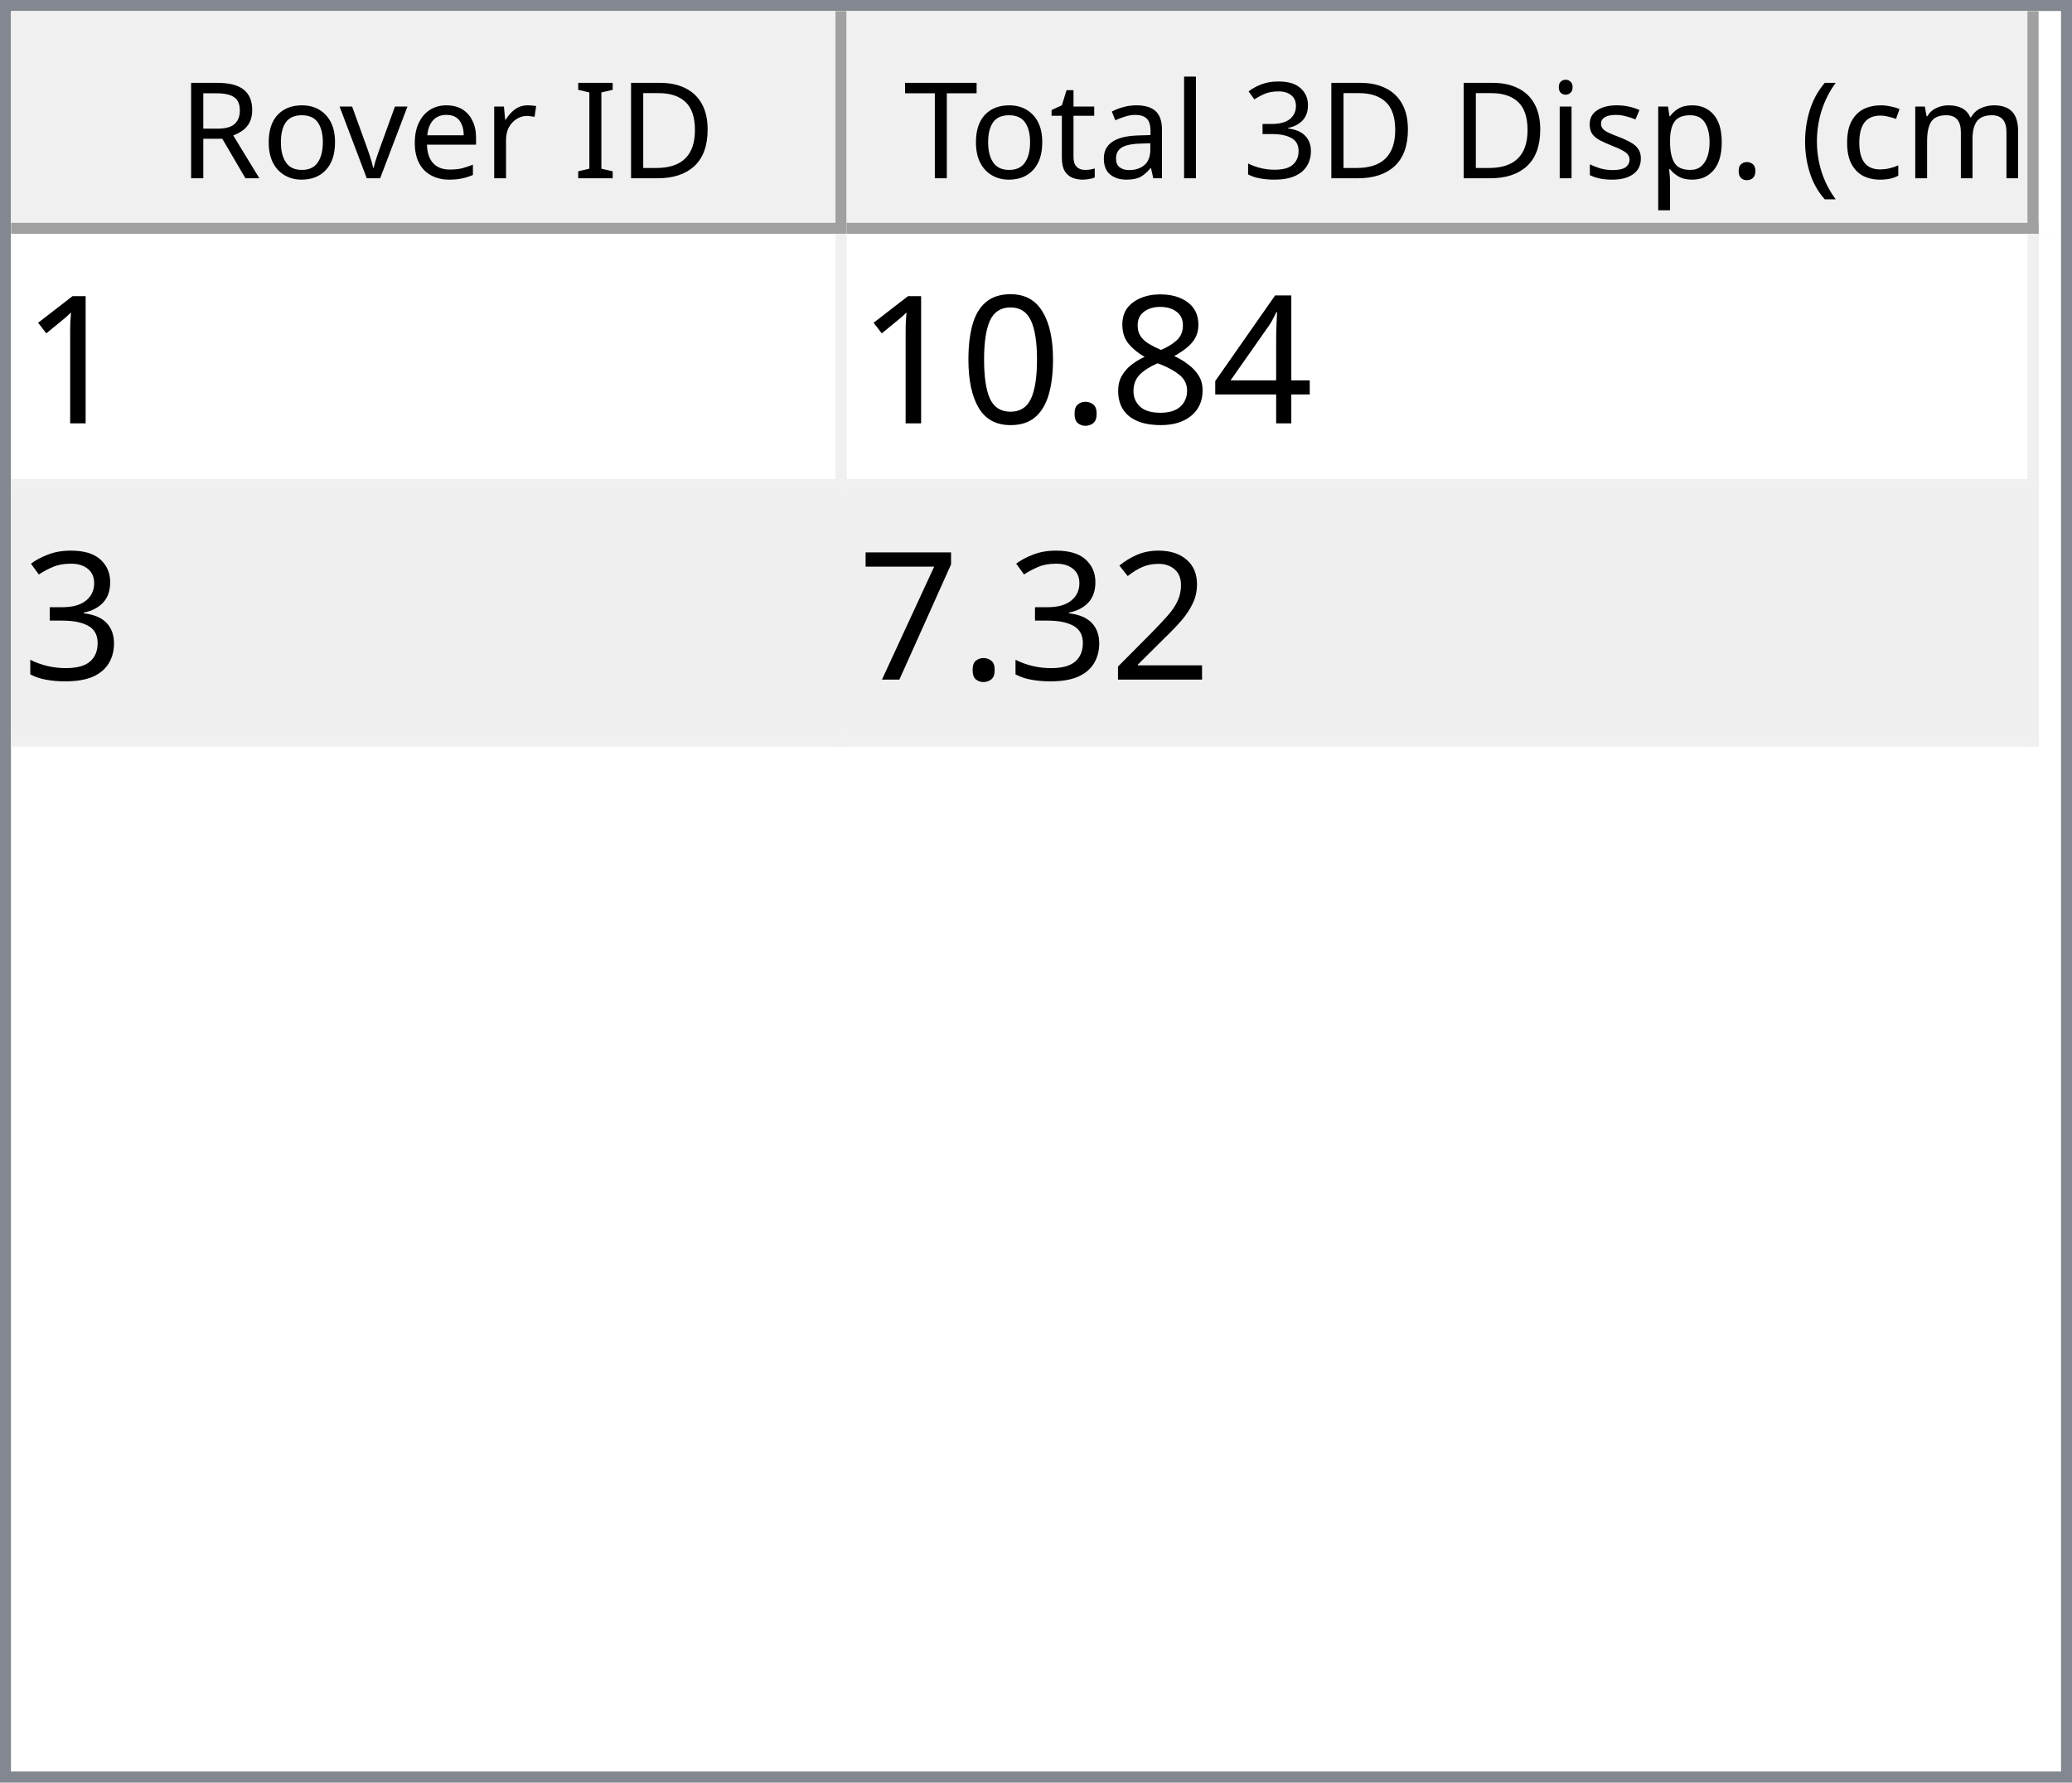
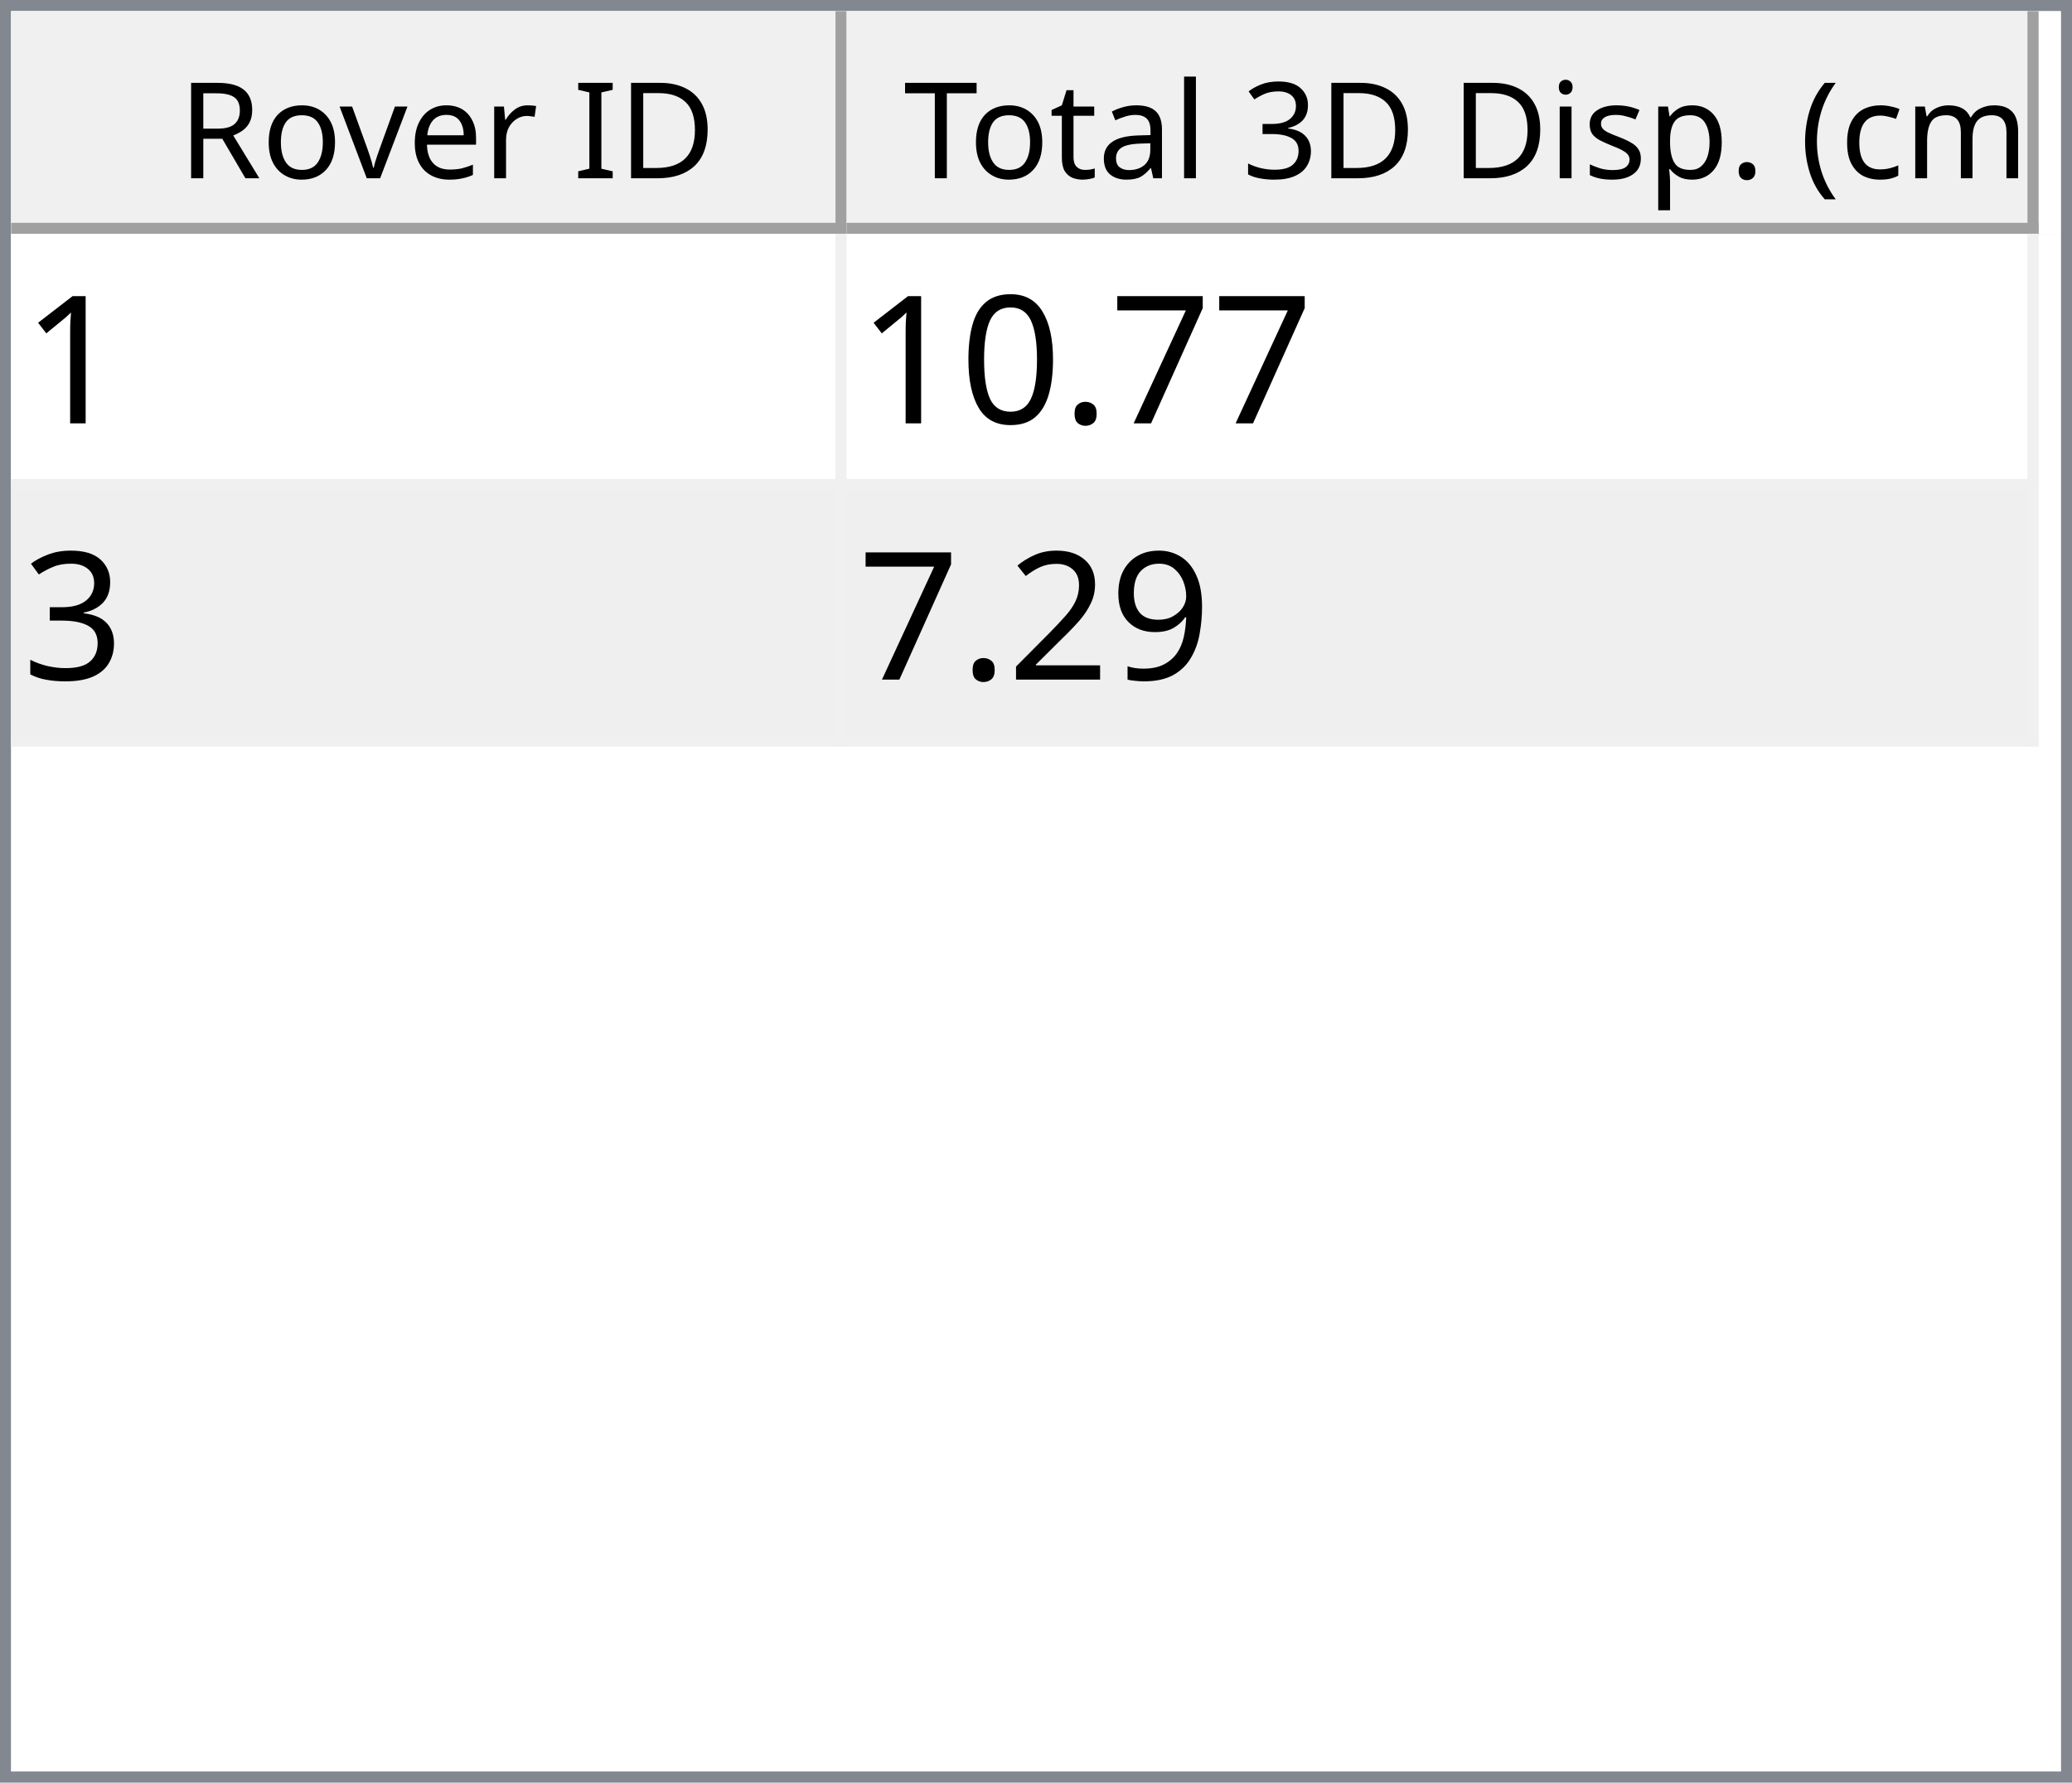
<svg xmlns="http://www.w3.org/2000/svg" style="fill-opacity:1; color-rendering:auto; color-interpolation:auto; text-rendering:auto; stroke:black; stroke-linecap:square; stroke-miterlimit:10; shape-rendering:auto; stroke-opacity:1; fill:black; stroke-dasharray:none; font-weight:normal; stroke-width:1; font-family:'Dialog'; font-style:normal; stroke-linejoin:miter; font-size:12px; stroke-dashoffset:0; image-rendering:auto;" width="186" height="160">
  <defs id="genericDefs" />
  <g>
    <defs id="defs1">
      <clipPath clipPathUnits="userSpaceOnUse" id="clipPath1">
        <path d="M0 0 L186 0 L186 160 L0 160 L0 0 Z" />
      </clipPath>
      <clipPath clipPathUnits="userSpaceOnUse" id="clipPath2">
        <path d="M0 0 L0 160 L186 160 L186 0 Z" />
      </clipPath>
      <clipPath clipPathUnits="userSpaceOnUse" id="clipPath3">
        <path d="M0 0 L0 20 L184 20 L184 0 Z" />
      </clipPath>
      <clipPath clipPathUnits="userSpaceOnUse" id="clipPath4">
        <path d="M0 0 L0 20 L75 20 L75 0 Z" />
      </clipPath>
      <clipPath clipPathUnits="userSpaceOnUse" id="clipPath5">
        <path d="M1 1 L1 19 L74 19 L74 1 Z" />
      </clipPath>
      <clipPath clipPathUnits="userSpaceOnUse" id="clipPath6">
        <path d="M0 0 L0 18 L73 18 L73 0 Z" />
      </clipPath>
      <clipPath clipPathUnits="userSpaceOnUse" id="clipPath7">
        <path d="M-0.5 -0.5 L-0.5 19.5 L74.5 19.5 L74.5 -0.5 Z" />
      </clipPath>
      <clipPath clipPathUnits="userSpaceOnUse" id="clipPath8">
        <path d="M0 0 L0 20 L107 20 L107 0 Z" />
      </clipPath>
      <clipPath clipPathUnits="userSpaceOnUse" id="clipPath9">
        <path d="M1 1 L1 19 L106 19 L106 1 Z" />
      </clipPath>
      <clipPath clipPathUnits="userSpaceOnUse" id="clipPath10">
        <path d="M0 0 L0 18 L105 18 L105 0 Z" />
      </clipPath>
      <clipPath clipPathUnits="userSpaceOnUse" id="clipPath11">
        <path d="M-0.5 -0.5 L-0.5 19.5 L106.5 19.5 L106.5 -0.5 Z" />
      </clipPath>
      <clipPath clipPathUnits="userSpaceOnUse" id="clipPath12">
        <path d="M0 0 L0 138 L184 138 L184 0 Z" />
      </clipPath>
      <clipPath clipPathUnits="userSpaceOnUse" id="clipPath13">
        <path d="M0 0 L0 46 L182 46 L182 0 Z" />
      </clipPath>
      <clipPath clipPathUnits="userSpaceOnUse" id="clipPath14">
        <path d="M-0.5 -0.5 L-0.5 45.5 L181.5 45.5 L181.5 -0.5 Z" />
      </clipPath>
      <clipPath clipPathUnits="userSpaceOnUse" id="clipPath15">
        <path d="M0 0 L0 22 L74 22 L74 0 Z" />
      </clipPath>
      <clipPath clipPathUnits="userSpaceOnUse" id="clipPath16">
        <path d="M0 0 L0 22 L106 22 L106 0 Z" />
      </clipPath>
      <font horiz-adv-x="64.551" id="font1">
        <font-face ascent="107.91" descent="25.098" units-per-em="100" style="font-style:normal; font-family:Segoe UI; font-weight:normal;" />
        <missing-glyph horiz-adv-x="64.551" d="M8.109 0 L8.109 68.266 L56.453 68.266 L56.453 0 L8.109 0 ZM15.328 7.234 L49.219 7.234 L49.219 61.031 L15.328 61.031 L15.328 7.234 Z" />
        <glyph unicode="D" horiz-adv-x="70.117" d="M9.188 0 L9.188 70.016 L28.516 70.016 Q65.531 70.016 65.531 35.891 Q65.531 19.672 55.25 9.836 Q44.969 0 27.734 0 L9.188 0 ZM17.391 62.594 L17.391 7.422 L27.828 7.422 Q41.609 7.422 49.273 14.797 Q56.938 22.172 56.938 35.688 Q56.938 62.594 28.328 62.594 L17.391 62.594 Z" />
        <glyph unicode="I" horiz-adv-x="26.611" d="M17.391 0 L9.188 0 L9.188 70.016 L17.391 70.016 L17.391 0 Z" />
        <glyph unicode=" " horiz-adv-x="27.393" d="" />
        <glyph unicode="r" horiz-adv-x="34.766" d="M34.188 41.891 Q32.078 43.5 28.125 43.5 Q23 43.5 19.555 38.672 Q16.109 33.844 16.109 25.484 L16.109 0 L8.109 0 L8.109 50 L16.109 50 L16.109 39.703 L16.312 39.703 Q18.016 44.969 21.531 47.922 Q25.047 50.875 29.391 50.875 Q32.516 50.875 34.188 50.203 L34.188 41.891 Z" />
        <glyph unicode="e" horiz-adv-x="52.295" d="M48.297 23 L12.984 23 Q13.188 14.656 17.484 10.109 Q21.781 5.562 29.297 5.562 Q37.75 5.562 44.828 11.141 L44.828 3.609 Q38.234 -1.172 27.391 -1.172 Q16.797 -1.172 10.742 5.641 Q4.688 12.453 4.688 24.812 Q4.688 36.469 11.305 43.82 Q17.922 51.172 27.734 51.172 Q37.547 51.172 42.922 44.828 Q48.297 38.484 48.297 27.203 L48.297 23 ZM40.094 29.781 Q40.047 36.719 36.75 40.578 Q33.453 44.438 27.594 44.438 Q21.922 44.438 17.969 40.383 Q14.016 36.328 13.094 29.781 L40.094 29.781 Z" />
        <glyph unicode="v" horiz-adv-x="47.9" d="M47.406 50 L27.484 0 L19.625 0 L0.688 50 L9.469 50 L22.172 13.672 Q23.578 9.672 23.922 6.688 L24.125 6.688 Q24.609 10.453 25.688 13.484 L38.969 50 L47.406 50 Z" />
        <glyph unicode="o" horiz-adv-x="58.594" d="M29 -1.172 Q17.922 -1.172 11.305 5.836 Q4.688 12.844 4.688 24.422 Q4.688 37.016 11.57 44.094 Q18.453 51.172 30.172 51.172 Q41.359 51.172 47.633 44.289 Q53.906 37.406 53.906 25.203 Q53.906 13.234 47.141 6.031 Q40.375 -1.172 29 -1.172 ZM29.594 44.438 Q21.875 44.438 17.383 39.188 Q12.891 33.938 12.891 24.703 Q12.891 15.828 17.43 10.695 Q21.969 5.562 29.594 5.562 Q37.359 5.562 41.531 10.594 Q45.703 15.625 45.703 24.906 Q45.703 34.281 41.531 39.359 Q37.359 44.438 29.594 44.438 Z" />
        <glyph unicode="R" horiz-adv-x="59.814" d="M59.375 0 L49.609 0 L37.891 19.625 Q36.281 22.359 34.766 24.289 Q33.25 26.219 31.664 27.438 Q30.078 28.656 28.25 29.219 Q26.422 29.781 24.125 29.781 L17.391 29.781 L17.391 0 L9.188 0 L9.188 70.016 L30.078 70.016 Q34.672 70.016 38.555 68.867 Q42.438 67.719 45.289 65.375 Q48.141 63.031 49.758 59.547 Q51.375 56.062 51.375 51.375 Q51.375 47.703 50.273 44.656 Q49.172 41.609 47.148 39.211 Q45.125 36.812 42.266 35.133 Q39.406 33.453 35.844 32.516 L35.844 32.328 Q37.594 31.547 38.891 30.547 Q40.188 29.547 41.359 28.18 Q42.531 26.812 43.68 25.078 Q44.828 23.344 46.234 21.047 L59.375 0 ZM17.391 62.594 L17.391 37.203 L28.516 37.203 Q31.594 37.203 34.203 38.133 Q36.812 39.062 38.719 40.797 Q40.625 42.531 41.703 45.047 Q42.781 47.562 42.781 50.688 Q42.781 56.297 39.141 59.445 Q35.5 62.594 28.609 62.594 L17.391 62.594 Z" />
        <glyph unicode=")" horiz-adv-x="30.176" d="M8.297 -15.922 L1.172 -15.922 Q16.406 2.344 16.406 26.812 Q16.406 51.469 1.078 70.016 L8.297 70.016 Q23.531 52.156 23.531 26.703 Q23.531 1.375 8.297 -15.922 Z" />
        <glyph unicode="m" horiz-adv-x="86.133" d="M79.109 0 L71.094 0 L71.094 28.719 Q71.094 37.016 68.531 40.727 Q65.969 44.438 59.906 44.438 Q54.781 44.438 51.195 39.75 Q47.609 35.062 47.609 28.516 L47.609 0 L39.594 0 L39.594 29.688 Q39.594 44.438 28.219 44.438 Q22.953 44.438 19.531 40.016 Q16.109 35.594 16.109 28.516 L16.109 0 L8.109 0 L8.109 50 L16.109 50 L16.109 42.094 L16.312 42.094 Q21.625 51.172 31.844 51.172 Q36.969 51.172 40.773 48.312 Q44.578 45.453 46 40.828 Q51.562 51.172 62.594 51.172 Q79.109 51.172 79.109 30.812 L79.109 0 Z" />
        <glyph unicode="c" horiz-adv-x="46.191" d="M42.188 2.297 Q36.422 -1.172 28.516 -1.172 Q17.828 -1.172 11.258 5.789 Q4.688 12.75 4.688 23.828 Q4.688 36.188 11.766 43.68 Q18.844 51.172 30.672 51.172 Q37.25 51.172 42.281 48.734 L42.281 40.531 Q36.719 44.438 30.375 44.438 Q22.703 44.438 17.797 38.945 Q12.891 33.453 12.891 24.516 Q12.891 15.719 17.508 10.641 Q22.125 5.562 29.891 5.562 Q36.422 5.562 42.188 9.906 L42.188 2.297 Z" />
        <glyph unicode="(" horiz-adv-x="30.176" d="M29.109 -15.922 L21.969 -15.922 Q6.844 1.375 6.844 26.703 Q6.844 52.156 21.969 70.016 L29.203 70.016 Q13.875 51.469 13.875 26.812 Q13.875 2.344 29.109 -15.922 Z" />
        <glyph unicode="." horiz-adv-x="21.68" d="M10.891 -1.078 Q8.641 -1.078 7.055 0.539 Q5.469 2.156 5.469 4.391 Q5.469 6.641 7.055 8.273 Q8.641 9.906 10.891 9.906 Q13.188 9.906 14.797 8.273 Q16.406 6.641 16.406 4.391 Q16.406 2.156 14.797 0.539 Q13.188 -1.078 10.891 -1.078 Z" />
        <glyph unicode="p" horiz-adv-x="58.789" d="M16.312 7.234 L16.109 7.234 L16.109 -23 L8.109 -23 L8.109 50 L16.109 50 L16.109 41.219 L16.312 41.219 Q22.219 51.172 33.594 51.172 Q43.266 51.172 48.688 44.461 Q54.109 37.75 54.109 26.469 Q54.109 13.922 48 6.375 Q41.891 -1.172 31.297 -1.172 Q21.578 -1.172 16.312 7.234 ZM16.109 27.391 L16.109 20.406 Q16.109 14.203 20.141 9.883 Q24.172 5.562 30.375 5.562 Q37.641 5.562 41.773 11.133 Q45.906 16.703 45.906 26.609 Q45.906 34.969 42.047 39.703 Q38.188 44.438 31.594 44.438 Q24.609 44.438 20.359 39.578 Q16.109 34.719 16.109 27.391 Z" />
        <glyph unicode="s" horiz-adv-x="42.432" d="M5.078 1.812 L5.078 10.406 Q11.625 5.562 19.484 5.562 Q30.031 5.562 30.031 12.594 Q30.031 14.594 29.125 15.992 Q28.219 17.391 26.68 18.461 Q25.141 19.531 23.07 20.383 Q21 21.234 18.609 22.172 Q15.281 23.484 12.766 24.828 Q10.25 26.172 8.57 27.859 Q6.891 29.547 6.031 31.695 Q5.172 33.844 5.172 36.719 Q5.172 40.234 6.789 42.945 Q8.406 45.656 11.086 47.484 Q13.766 49.312 17.211 50.242 Q20.656 51.172 24.312 51.172 Q30.812 51.172 35.938 48.922 L35.938 40.828 Q30.422 44.438 23.25 44.438 Q21 44.438 19.195 43.922 Q17.391 43.406 16.094 42.477 Q14.797 41.547 14.086 40.258 Q13.375 38.969 13.375 37.406 Q13.375 35.453 14.086 34.133 Q14.797 32.812 16.164 31.789 Q17.531 30.766 19.484 29.938 Q21.438 29.109 23.922 28.125 Q27.25 26.859 29.883 25.516 Q32.516 24.172 34.375 22.484 Q36.234 20.797 37.234 18.602 Q38.234 16.406 38.234 13.375 Q38.234 9.672 36.602 6.938 Q34.969 4.203 32.234 2.398 Q29.5 0.594 25.93 -0.289 Q22.359 -1.172 18.453 -1.172 Q10.75 -1.172 5.078 1.812 Z" />
        <glyph unicode="i" horiz-adv-x="24.219" d="M12.203 62.703 Q10.062 62.703 8.547 64.164 Q7.031 65.625 7.031 67.875 Q7.031 70.125 8.547 71.609 Q10.062 73.094 12.203 73.094 Q14.406 73.094 15.945 71.609 Q17.484 70.125 17.484 67.875 Q17.484 65.719 15.945 64.211 Q14.406 62.703 12.203 62.703 ZM16.109 0 L8.109 0 L8.109 50 L16.109 50 L16.109 0 Z" />
        <glyph unicode="3" horiz-adv-x="53.906" d="M46.531 19.828 Q46.531 15.094 44.75 11.211 Q42.969 7.328 39.719 4.57 Q36.469 1.812 31.93 0.297 Q27.391 -1.219 21.922 -1.219 Q11.922 -1.219 6 2.594 L6 11.188 Q13.094 5.609 22.219 5.609 Q25.875 5.609 28.828 6.539 Q31.781 7.469 33.906 9.227 Q36.031 10.984 37.18 13.477 Q38.328 15.969 38.328 19.094 Q38.328 32.812 18.797 32.812 L12.984 32.812 L12.984 39.594 L18.5 39.594 Q35.797 39.594 35.797 52.484 Q35.797 64.406 22.609 64.406 Q15.188 64.406 8.688 59.422 L8.688 67.188 Q15.375 71.188 24.609 71.188 Q29 71.188 32.57 69.969 Q36.141 68.75 38.68 66.555 Q41.219 64.359 42.609 61.281 Q44 58.203 44 54.5 Q44 40.672 30.031 36.719 L30.031 36.531 Q33.594 36.141 36.625 34.797 Q39.656 33.453 41.852 31.305 Q44.047 29.156 45.289 26.25 Q46.531 23.344 46.531 19.828 Z" />
        <glyph unicode="l" horiz-adv-x="24.219" d="M16.109 0 L8.109 0 L8.109 74.031 L16.109 74.031 L16.109 0 Z" />
        <glyph unicode="a" horiz-adv-x="50.879" d="M43.891 0 L35.891 0 L35.891 7.812 L35.688 7.812 Q30.469 -1.172 20.312 -1.172 Q12.844 -1.172 8.617 2.781 Q4.391 6.734 4.391 13.281 Q4.391 27.297 20.906 29.594 L35.891 31.688 Q35.891 44.438 25.594 44.438 Q16.547 44.438 9.281 38.281 L9.281 46.484 Q16.656 51.172 26.266 51.172 Q43.891 51.172 43.891 32.516 L43.891 0 ZM35.891 25.297 L23.828 23.641 Q18.266 22.859 15.43 20.875 Q12.594 18.891 12.594 13.875 Q12.594 10.203 15.211 7.883 Q17.828 5.562 22.172 5.562 Q28.125 5.562 32.008 9.742 Q35.891 13.922 35.891 20.312 L35.891 25.297 Z" />
        <glyph unicode="t" horiz-adv-x="33.887" d="M31.297 0.484 Q28.469 -1.078 23.828 -1.078 Q10.688 -1.078 10.688 13.578 L10.688 43.172 L2.094 43.172 L2.094 50 L10.688 50 L10.688 62.203 L18.703 64.797 L18.703 50 L31.297 50 L31.297 43.172 L18.703 43.172 L18.703 14.984 Q18.703 9.969 20.414 7.82 Q22.125 5.672 26.078 5.672 Q29.109 5.672 31.297 7.328 L31.297 0.484 Z" />
        <glyph unicode="T" horiz-adv-x="52.393" d="M50.594 62.594 L30.375 62.594 L30.375 0 L22.172 0 L22.172 62.594 L2 62.594 L2 70.016 L50.594 70.016 L50.594 62.594 Z" />
      </font>
      <font horiz-adv-x="75.0" id="font2">
        <font-face ascent="100.537" descent="21.973" units-per-em="100" style="font-style:normal; font-family:sans-serif; font-weight:normal;" />
        <missing-glyph horiz-adv-x="75.0" d="M12.5 0 L12.5 62.5 L62.5 62.5 L62.5 0 L12.5 0 ZM14.062 1.562 L60.938 1.562 L60.938 60.938 L14.062 60.938 L14.062 1.562 Z" />
        <glyph unicode="1" horiz-adv-x="55.615" d="M37.25 0 L28.469 0 L28.469 56 Q25.297 52.984 20.141 49.953 Q14.984 46.922 10.891 45.406 L10.891 53.906 Q18.266 57.375 23.781 62.305 Q29.297 67.234 31.594 71.875 L37.25 71.875 L37.25 0 Z" />
-         <glyph unicode="4" horiz-adv-x="55.615" d="M32.328 0 L32.328 17.141 L1.266 17.141 L1.266 25.203 L33.938 71.578 L41.109 71.578 L41.109 25.203 L50.781 25.203 L50.781 17.141 L41.109 17.141 L41.109 0 L32.328 0 ZM32.328 25.203 L32.328 57.469 L9.906 25.203 L32.328 25.203 Z" />
-         <glyph unicode="8" horiz-adv-x="55.615" d="M17.672 38.812 Q12.203 40.828 9.57 44.539 Q6.938 48.25 6.938 53.422 Q6.938 61.234 12.555 66.555 Q18.172 71.875 27.484 71.875 Q36.859 71.875 42.578 66.43 Q48.297 60.984 48.297 53.172 Q48.297 48.188 45.68 44.508 Q43.062 40.828 37.75 38.812 Q44.344 36.672 47.781 31.883 Q51.219 27.094 51.219 20.453 Q51.219 11.281 44.727 5.031 Q38.234 -1.219 27.641 -1.219 Q17.047 -1.219 10.547 5.055 Q4.047 11.328 4.047 20.703 Q4.047 27.688 7.594 32.398 Q11.141 37.109 17.672 38.812 ZM15.922 53.719 Q15.922 48.641 19.195 45.414 Q22.469 42.188 27.688 42.188 Q32.766 42.188 36.016 45.383 Q39.266 48.578 39.266 53.219 Q39.266 58.062 35.914 61.359 Q32.562 64.656 27.594 64.656 Q22.562 64.656 19.242 61.43 Q15.922 58.203 15.922 53.719 ZM13.094 20.656 Q13.094 16.891 14.875 13.375 Q16.656 9.859 20.172 7.93 Q23.688 6 27.734 6 Q34.031 6 38.133 10.055 Q42.234 14.109 42.234 20.359 Q42.234 26.703 38.016 30.859 Q33.797 35.016 27.438 35.016 Q21.234 35.016 17.164 30.914 Q13.094 26.812 13.094 20.656 Z" />
+         <glyph unicode="7" horiz-adv-x="55.615" d="M4.734 62.203 L4.734 70.656 L51.078 70.656 L51.078 63.812 Q44.234 56.547 37.523 44.484 Q30.812 32.422 27.156 19.672 Q24.516 10.688 23.781 0 L14.75 0 Q14.891 8.453 18.062 20.414 Q21.234 32.375 27.172 43.484 Q33.109 54.594 39.797 62.203 L4.734 62.203 Z" />
        <glyph unicode="." horiz-adv-x="27.783" d="M9.078 0 L9.078 10.016 L19.094 10.016 L19.094 0 L9.078 0 Z" />
        <glyph unicode="0" horiz-adv-x="55.615" d="M4.156 35.297 Q4.156 48 6.766 55.742 Q9.375 63.484 14.523 67.68 Q19.672 71.875 27.484 71.875 Q33.25 71.875 37.594 69.555 Q41.938 67.234 44.773 62.867 Q47.609 58.5 49.219 52.227 Q50.828 45.953 50.828 35.297 Q50.828 22.703 48.242 14.969 Q45.656 7.234 40.508 3.008 Q35.359 -1.219 27.484 -1.219 Q17.141 -1.219 11.234 6.203 Q4.156 15.141 4.156 35.297 ZM13.188 35.297 Q13.188 17.672 17.312 11.836 Q21.438 6 27.484 6 Q33.547 6 37.672 11.859 Q41.797 17.719 41.797 35.297 Q41.797 52.984 37.672 58.789 Q33.547 64.594 27.391 64.594 Q21.344 64.594 17.719 59.469 Q13.188 52.938 13.188 35.297 Z" />
        <glyph unicode="3" horiz-adv-x="55.615" d="M4.203 18.891 L12.984 20.062 Q14.5 12.594 18.141 9.297 Q21.781 6 27 6 Q33.203 6 37.477 10.297 Q41.75 14.594 41.75 20.953 Q41.75 27 37.797 30.93 Q33.844 34.859 27.734 34.859 Q25.25 34.859 21.531 33.891 L22.516 41.609 Q23.391 41.5 23.922 41.5 Q29.547 41.5 34.039 44.43 Q38.531 47.359 38.531 53.469 Q38.531 58.297 35.258 61.477 Q31.984 64.656 26.812 64.656 Q21.688 64.656 18.266 61.43 Q14.844 58.203 13.875 51.766 L5.078 53.328 Q6.688 62.156 12.398 67.016 Q18.109 71.875 26.609 71.875 Q32.469 71.875 37.398 69.359 Q42.328 66.844 44.945 62.5 Q47.562 58.156 47.562 53.266 Q47.562 48.641 45.07 44.828 Q42.578 41.016 37.703 38.766 Q44.047 37.312 47.562 32.695 Q51.078 28.078 51.078 21.141 Q51.078 11.766 44.242 5.25 Q37.406 -1.266 26.953 -1.266 Q17.531 -1.266 11.305 4.352 Q5.078 9.969 4.203 18.891 Z" />
+         <glyph unicode="9" horiz-adv-x="55.615" d="M5.469 16.547 L13.922 17.328 Q14.984 11.375 18.016 8.688 Q21.047 6 25.781 6 Q29.828 6 32.883 7.859 Q35.938 9.719 37.891 12.82 Q39.844 15.922 41.164 21.195 Q42.484 26.469 42.484 31.938 Q42.484 32.516 42.438 33.688 Q39.797 29.5 35.234 26.883 Q30.672 24.266 25.344 24.266 Q16.453 24.266 10.305 30.711 Q4.156 37.156 4.156 47.703 Q4.156 58.594 10.578 65.234 Q17 71.875 26.656 71.875 Q33.641 71.875 39.43 68.117 Q45.219 64.359 48.219 57.398 Q51.219 50.438 51.219 37.25 Q51.219 23.531 48.242 15.406 Q45.266 7.281 39.383 3.031 Q33.5 -1.219 25.594 -1.219 Q17.188 -1.219 11.867 3.445 Q6.547 8.109 5.469 16.547 ZM41.453 48.141 Q41.453 55.719 37.43 60.156 Q33.406 64.594 27.734 64.594 Q21.875 64.594 17.531 59.812 Q13.188 55.031 13.188 47.406 Q13.188 40.578 17.312 36.305 Q21.438 32.031 27.484 32.031 Q33.594 32.031 37.523 36.305 Q41.453 40.578 41.453 48.141 Z" />
        <glyph unicode="2" horiz-adv-x="55.615" d="M50.344 8.453 L50.344 0 L3.031 0 Q2.938 3.172 4.047 6.109 Q5.859 10.938 9.836 15.625 Q13.812 20.312 21.344 26.469 Q33.016 36.031 37.117 41.625 Q41.219 47.219 41.219 52.203 Q41.219 57.422 37.477 61.008 Q33.734 64.594 27.734 64.594 Q21.391 64.594 17.578 60.789 Q13.766 56.984 13.719 50.25 L4.688 51.172 Q5.609 61.281 11.664 66.578 Q17.719 71.875 27.938 71.875 Q38.234 71.875 44.242 66.164 Q50.25 60.453 50.25 52 Q50.25 47.703 48.492 43.555 Q46.734 39.406 42.656 34.812 Q38.578 30.219 29.109 22.219 Q21.188 15.578 18.945 13.211 Q16.703 10.844 15.234 8.453 L50.344 8.453 Z" />
-         <glyph unicode="7" horiz-adv-x="55.615" d="M4.734 62.203 L4.734 70.656 L51.078 70.656 L51.078 63.812 Q44.234 56.547 37.523 44.484 Q30.812 32.422 27.156 19.672 Q24.516 10.688 23.781 0 L14.75 0 Q14.891 8.453 18.062 20.414 Q21.234 32.375 27.172 43.484 Q33.109 54.594 39.797 62.203 L4.734 62.203 Z" />
      </font>
    </defs>
    <g style="fill:white; stroke:white;">
      <rect x="0" y="0" width="186" style="clip-path:url(#clipPath1); stroke:none;" height="160" />
    </g>
    <g style="fill:white; text-rendering:optimizeSpeed; color-rendering:optimizeSpeed; image-rendering:optimizeSpeed; shape-rendering:crispEdges; stroke:white; color-interpolation:sRGB;">
      <rect x="0" width="186" height="160" y="0" style="stroke:none;" />
      <path style="stroke:none;" d="M0 160 L186 160 L186 0 L0 0 Z" />
    </g>
    <g style="fill:rgb(240,240,240); font-family:'Segoe UI'; stroke:rgb(240,240,240);">
      <rect x="0" y="0" width="186" style="clip-path:url(#clipPath2); stroke:none;" height="160" />
    </g>
    <g style="fill:rgb(130,135,144); font-family:'Segoe UI'; stroke:rgb(130,135,144);">
      <path d="M0 0 L186 0 L186 160 L0 160 L0 0 ZM1 1 L185 1 L185 159 L1 159 L1 1 Z" style="fill-rule:evenodd; clip-path:url(#clipPath2); stroke:none;" />
    </g>
    <g style="fill:white; font-family:'Segoe UI'; stroke:white;" transform="translate(1,1)">
      <rect x="0" y="0" width="184" style="clip-path:url(#clipPath3); stroke:none;" height="20" />
    </g>
    <g style="fill:rgb(240,240,240); font-family:'Segoe UI'; stroke:rgb(240,240,240);" transform="translate(1,1)">
      <rect x="0" y="0" width="75" style="clip-path:url(#clipPath4); stroke:none;" height="20" />
    </g>
    <g style="font-family:'Segoe UI';" transform="translate(2,2)">
      <text x="14" xml:space="preserve" y="14" style="clip-path:url(#clipPath6); stroke:none;">Rover ID</text>
    </g>
    <g style="fill:rgb(160,160,160); font-family:'Segoe UI'; stroke:rgb(160,160,160); stroke-linejoin:bevel;" transform="translate(1.5,1.5)">
      <line x1="74" x2="74" y1="0" style="fill:none; clip-path:url(#clipPath7);" y2="19" />
    </g>
    <g style="fill:rgb(160,160,160); font-family:'Segoe UI'; stroke:rgb(160,160,160); stroke-linejoin:bevel;" transform="matrix(1,0,0,1,1,1) translate(0.5,0.5)">
      <line x1="0" x2="74" y1="19" style="fill:none; clip-path:url(#clipPath7);" y2="19" />
    </g>
    <g style="fill:rgb(240,240,240); font-family:'Segoe UI'; stroke:rgb(240,240,240);" transform="translate(76,1)">
      <rect x="0" y="0" width="107" style="clip-path:url(#clipPath8); stroke:none;" height="20" />
    </g>
    <g style="font-family:'Segoe UI';" transform="translate(77,2)">
      <text x="1" xml:space="preserve" y="14" style="clip-path:url(#clipPath10); stroke:none;"> Total 3D Disp. (cm)</text>
    </g>
    <g style="fill:rgb(160,160,160); font-family:'Segoe UI'; stroke:rgb(160,160,160); stroke-linejoin:bevel;" transform="translate(76.5,1.5)">
      <line x1="106" x2="106" y1="0" style="fill:none; clip-path:url(#clipPath11);" y2="19" />
    </g>
    <g style="fill:rgb(160,160,160); font-family:'Segoe UI'; stroke:rgb(160,160,160); stroke-linejoin:bevel;" transform="matrix(1,0,0,1,76,1) translate(0.5,0.5)">
      <line x1="0" x2="106" y1="19" style="fill:none; clip-path:url(#clipPath11);" y2="19" />
    </g>
    <g style="fill:white; font-family:'Segoe UI'; stroke:white;" transform="translate(1,21)">
      <rect x="0" y="0" width="184" style="clip-path:url(#clipPath12); stroke:none;" height="138" />
    </g>
    <g style="fill:rgb(240,240,240); font-size:16px; font-family:sans-serif; stroke:rgb(240,240,240);" transform="translate(1,21)">
      <rect x="0" y="0" width="182" style="clip-path:url(#clipPath13); stroke:none;" height="46" />
      <line transform="translate(0.5,0.5)" x1="0" x2="181" y1="22" style="clip-path:url(#clipPath14); fill:none; stroke-linejoin:bevel;" y2="22" />
    </g>
    <g transform="matrix(1,0,0,1,1,21) translate(0.5,0.5)" style="fill:rgb(240,240,240); font-size:16px; font-family:sans-serif; stroke:rgb(240,240,240); stroke-linejoin:bevel;">
      <line x1="0" x2="181" y1="45" style="fill:none; clip-path:url(#clipPath14);" y2="45" />
    </g>
    <g transform="matrix(1,0,0,1,1,21) translate(0.5,0.5)" style="fill:rgb(240,240,240); font-size:16px; font-family:sans-serif; stroke:rgb(240,240,240); stroke-linejoin:bevel;">
      <line x1="74" x2="74" y1="0" style="fill:none; clip-path:url(#clipPath14);" y2="45" />
    </g>
    <g transform="matrix(1,0,0,1,1,21) translate(0.5,0.5)" style="fill:rgb(240,240,240); font-size:16px; font-family:sans-serif; stroke:rgb(240,240,240); stroke-linejoin:bevel;">
      <line x1="181" x2="181" y1="0" style="fill:none; clip-path:url(#clipPath14);" y2="45" />
    </g>
    <g style="fill:white; font-size:16px; font-family:sans-serif; stroke:white;" transform="matrix(1,0,0,1,1,21)">
      <rect x="0" y="0" width="74" style="clip-path:url(#clipPath15); stroke:none;" height="22" />
      <text x="1" y="17" style="fill:black; clip-path:url(#clipPath15); stroke:none;" xml:space="preserve">1</text>
    </g>
    <g style="fill:white; font-size:16px; font-family:sans-serif; stroke:white;" transform="matrix(1,0,0,1,1,21) translate(75,0)">
      <rect x="0" y="0" width="106" style="clip-path:url(#clipPath16); stroke:none;" height="22" />
-       <text x="1" y="17" style="fill:black; clip-path:url(#clipPath16); stroke:none;" xml:space="preserve">10.84</text>
+       <text x="1" y="17" style="fill:black; clip-path:url(#clipPath16); stroke:none;" xml:space="preserve">10.77</text>
    </g>
    <g style="fill:rgb(239,239,239); font-size:16px; font-family:sans-serif; stroke:rgb(239,239,239);" transform="matrix(1,0,0,1,1,21) translate(0,23)">
      <rect x="0" y="0" width="74" style="clip-path:url(#clipPath15); stroke:none;" height="22" />
      <text x="1" y="17" style="fill:black; clip-path:url(#clipPath15); stroke:none;" xml:space="preserve">3</text>
    </g>
    <g style="fill:rgb(239,239,239); font-size:16px; font-family:sans-serif; stroke:rgb(239,239,239);" transform="matrix(1,0,0,1,1,21) translate(75,23)">
      <rect x="0" y="0" width="106" style="clip-path:url(#clipPath16); stroke:none;" height="22" />
-       <text x="1" y="17" style="fill:black; clip-path:url(#clipPath16); stroke:none;" xml:space="preserve">7.32</text>
+       <text x="1" y="17" style="fill:black; clip-path:url(#clipPath16); stroke:none;" xml:space="preserve">7.29</text>
    </g>
  </g>
</svg>
